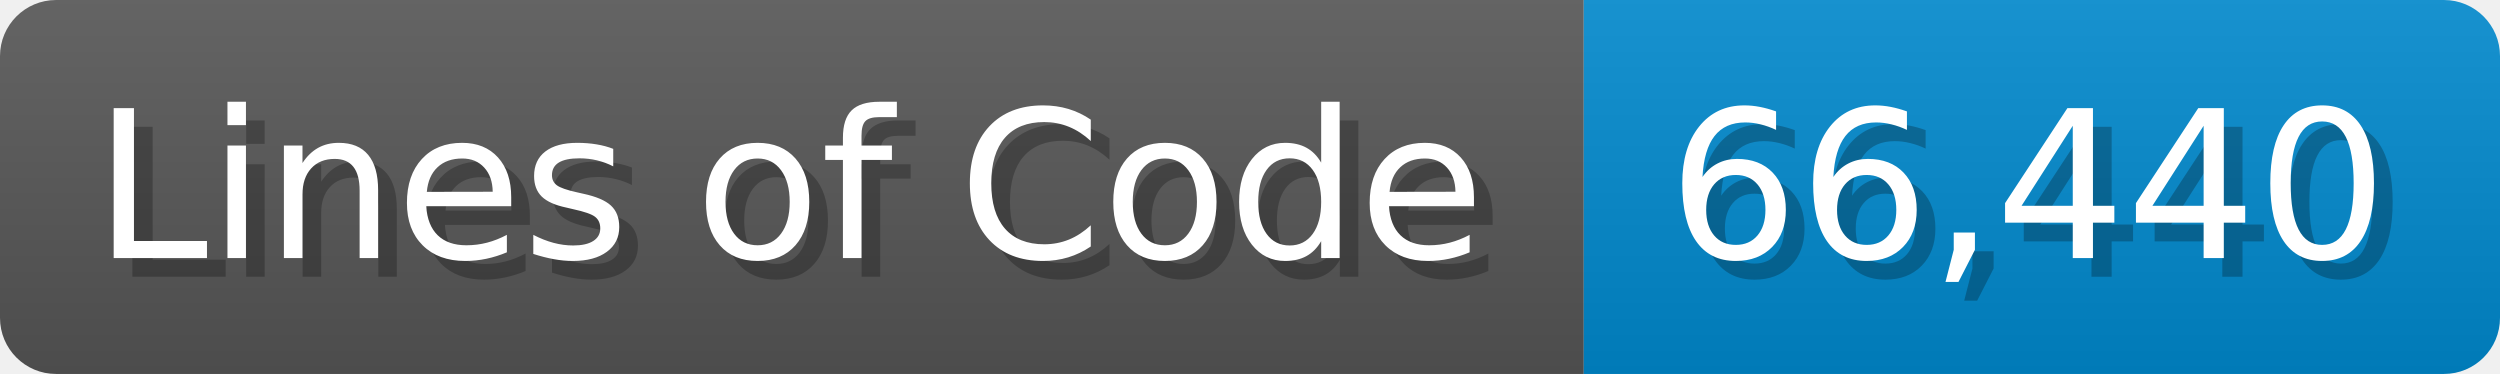
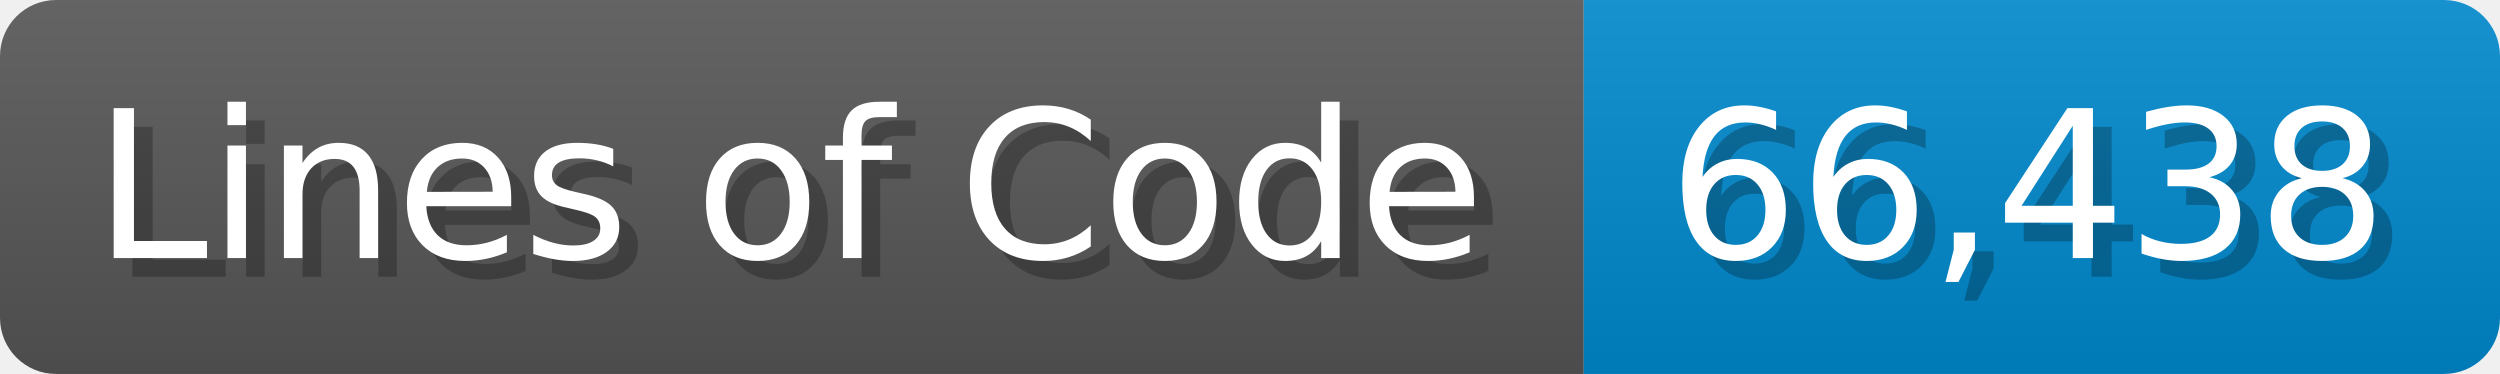
<svg xmlns="http://www.w3.org/2000/svg" width="133.7" height="20" viewBox="0 0 1337 200">
  <linearGradient id="a" x2="0" y2="100%">
    <stop offset="0" stop-opacity=".1" stop-color="#EEE" />
    <stop offset="1" stop-opacity=".1" />
  </linearGradient>
  <mask id="m">
    <rect width="1337" height="200" rx="30" fill="#FFF" />
  </mask>
  <g mask="url(#m)">
    <rect width="847" height="200" fill="#555" />
    <rect width="490" height="200" fill="#08C" x="847" />
    <rect width="1337" height="200" fill="url(#a)" />
  </g>
  <g fill="#fff" text-anchor="start" font-family="Verdana,DejaVu Sans,sans-serif" font-size="110">
    <text x="60" y="148" textLength="747" fill="#000" opacity="0.25">Lines of Code</text>
    <text x="50" y="138" textLength="747">Lines of Code</text>
-     <text x="902" y="148" textLength="390" fill="#000" opacity="0.25">66,440</text>
-     <text x="892" y="138" textLength="390">66,440</text>
+     <text x="902" y="148" textLength="390" fill="#000" opacity="0.25">66,438</text>
+     <text x="892" y="138" textLength="390">66,438</text>
  </g>
</svg>
